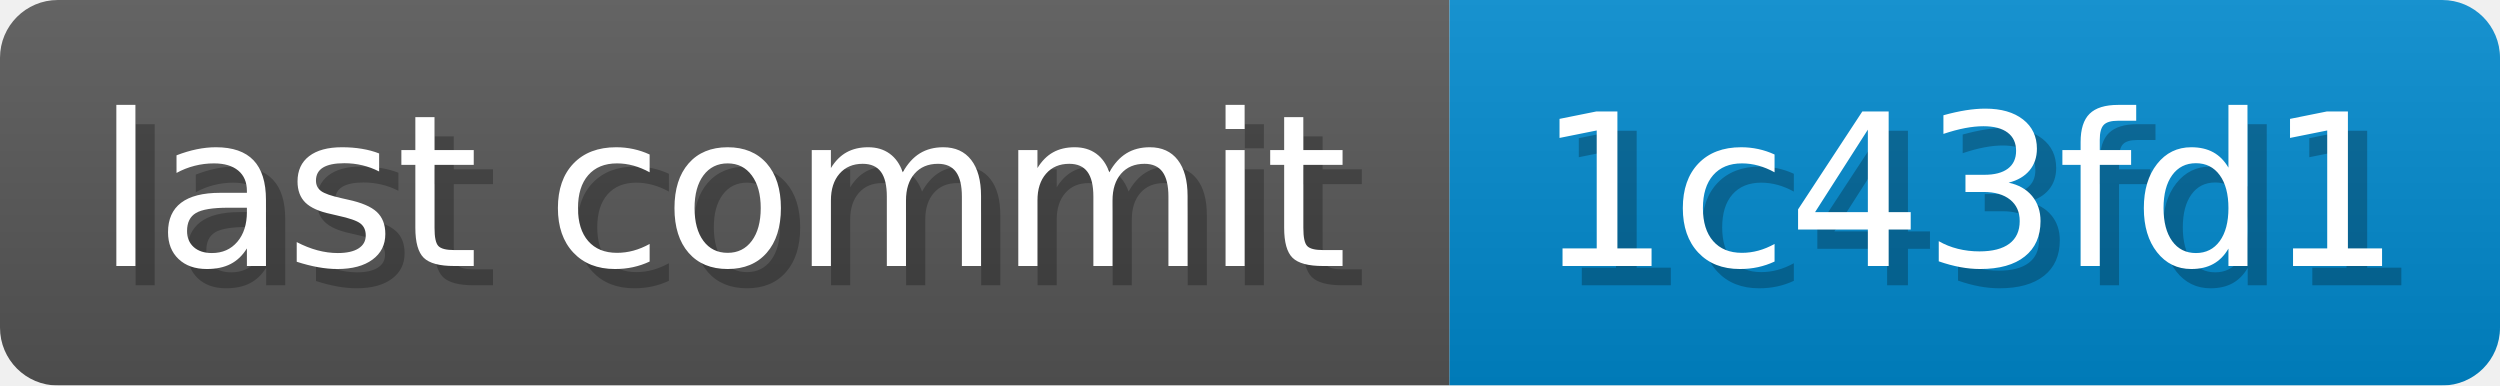
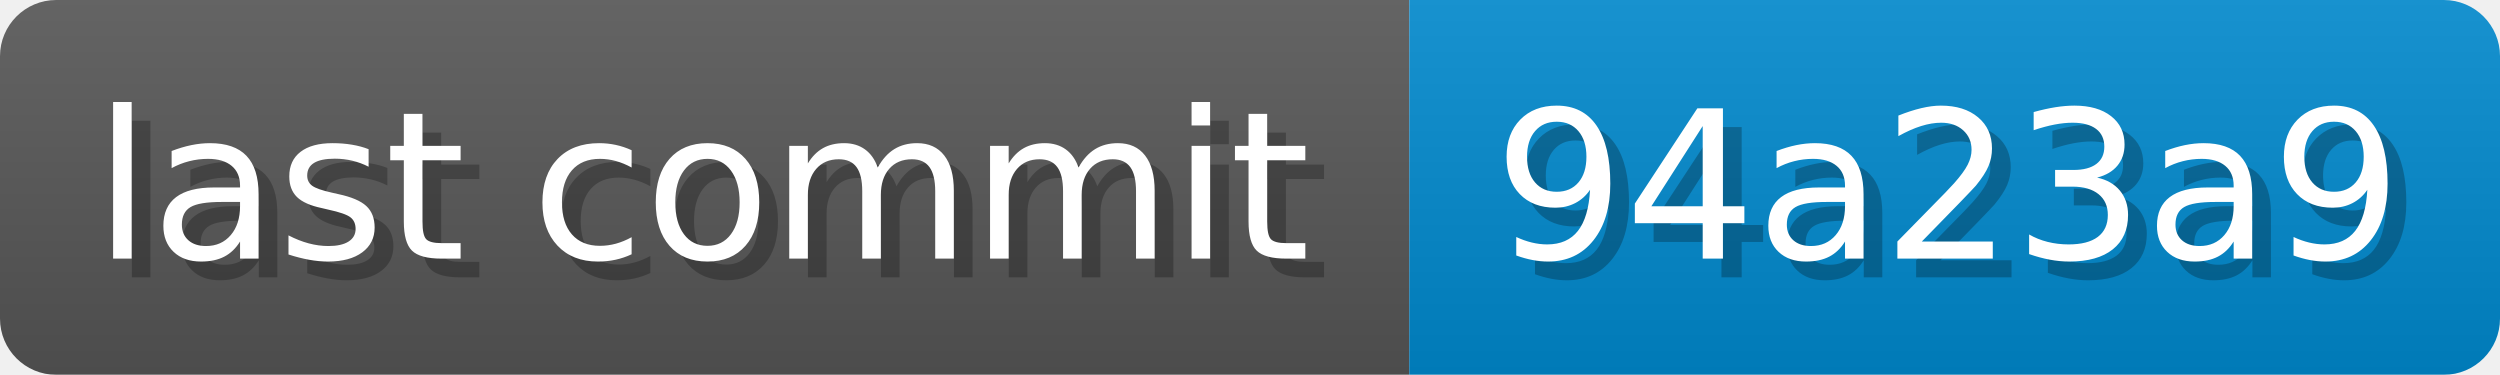
- <svg xmlns="http://www.w3.org/2000/svg" width="129.7" height="20" viewBox="0 0 1297 200" role="img" aria-label="last commit: 1c43fd1 ">
+ <svg xmlns="http://www.w3.org/2000/svg" width="133.4" height="20" viewBox="0 0 1334 200" role="img" aria-label="last commit: 94a23a9 ">
  <linearGradient id="a" x2="0" y2="100%">
    <stop offset="0" stop-opacity=".1" stop-color="#EEE" />
    <stop offset="1" stop-opacity=".1" />
  </linearGradient>
  <mask id="m">
-     <rect width="1297" height="200" rx="30" fill="#FFF" />
+     <rect width="1334" height="200" rx="30" fill="#FFF" />
  </mask>
  <g mask="url(#m)">
    <rect width="752" height="200" fill="#555" />
-     <rect width="545" height="200" fill="#08C" x="752" />
-     <rect width="1297" height="200" fill="url(#a)" />
+     <rect width="582" height="200" fill="#08C" x="752" />
+     <rect width="1334" height="200" fill="url(#a)" />
  </g>
  <g aria-hidden="true" fill="#fff" text-anchor="start" font-family="Verdana,DejaVu Sans,sans-serif" font-size="110">
    <text x="60" y="148" textLength="652" fill="#000" opacity="0.25">last commit</text>
    <text x="50" y="138" textLength="652">last commit</text>
-     <text x="807" y="148" textLength="445" fill="#000" opacity="0.25">1c43fd1
+     <text x="807" y="148" textLength="482" fill="#000" opacity="0.25">94a23a9
</text>
-     <text x="797" y="138" textLength="445">1c43fd1
+     <text x="797" y="138" textLength="482">94a23a9
</text>
  </g>
</svg>
